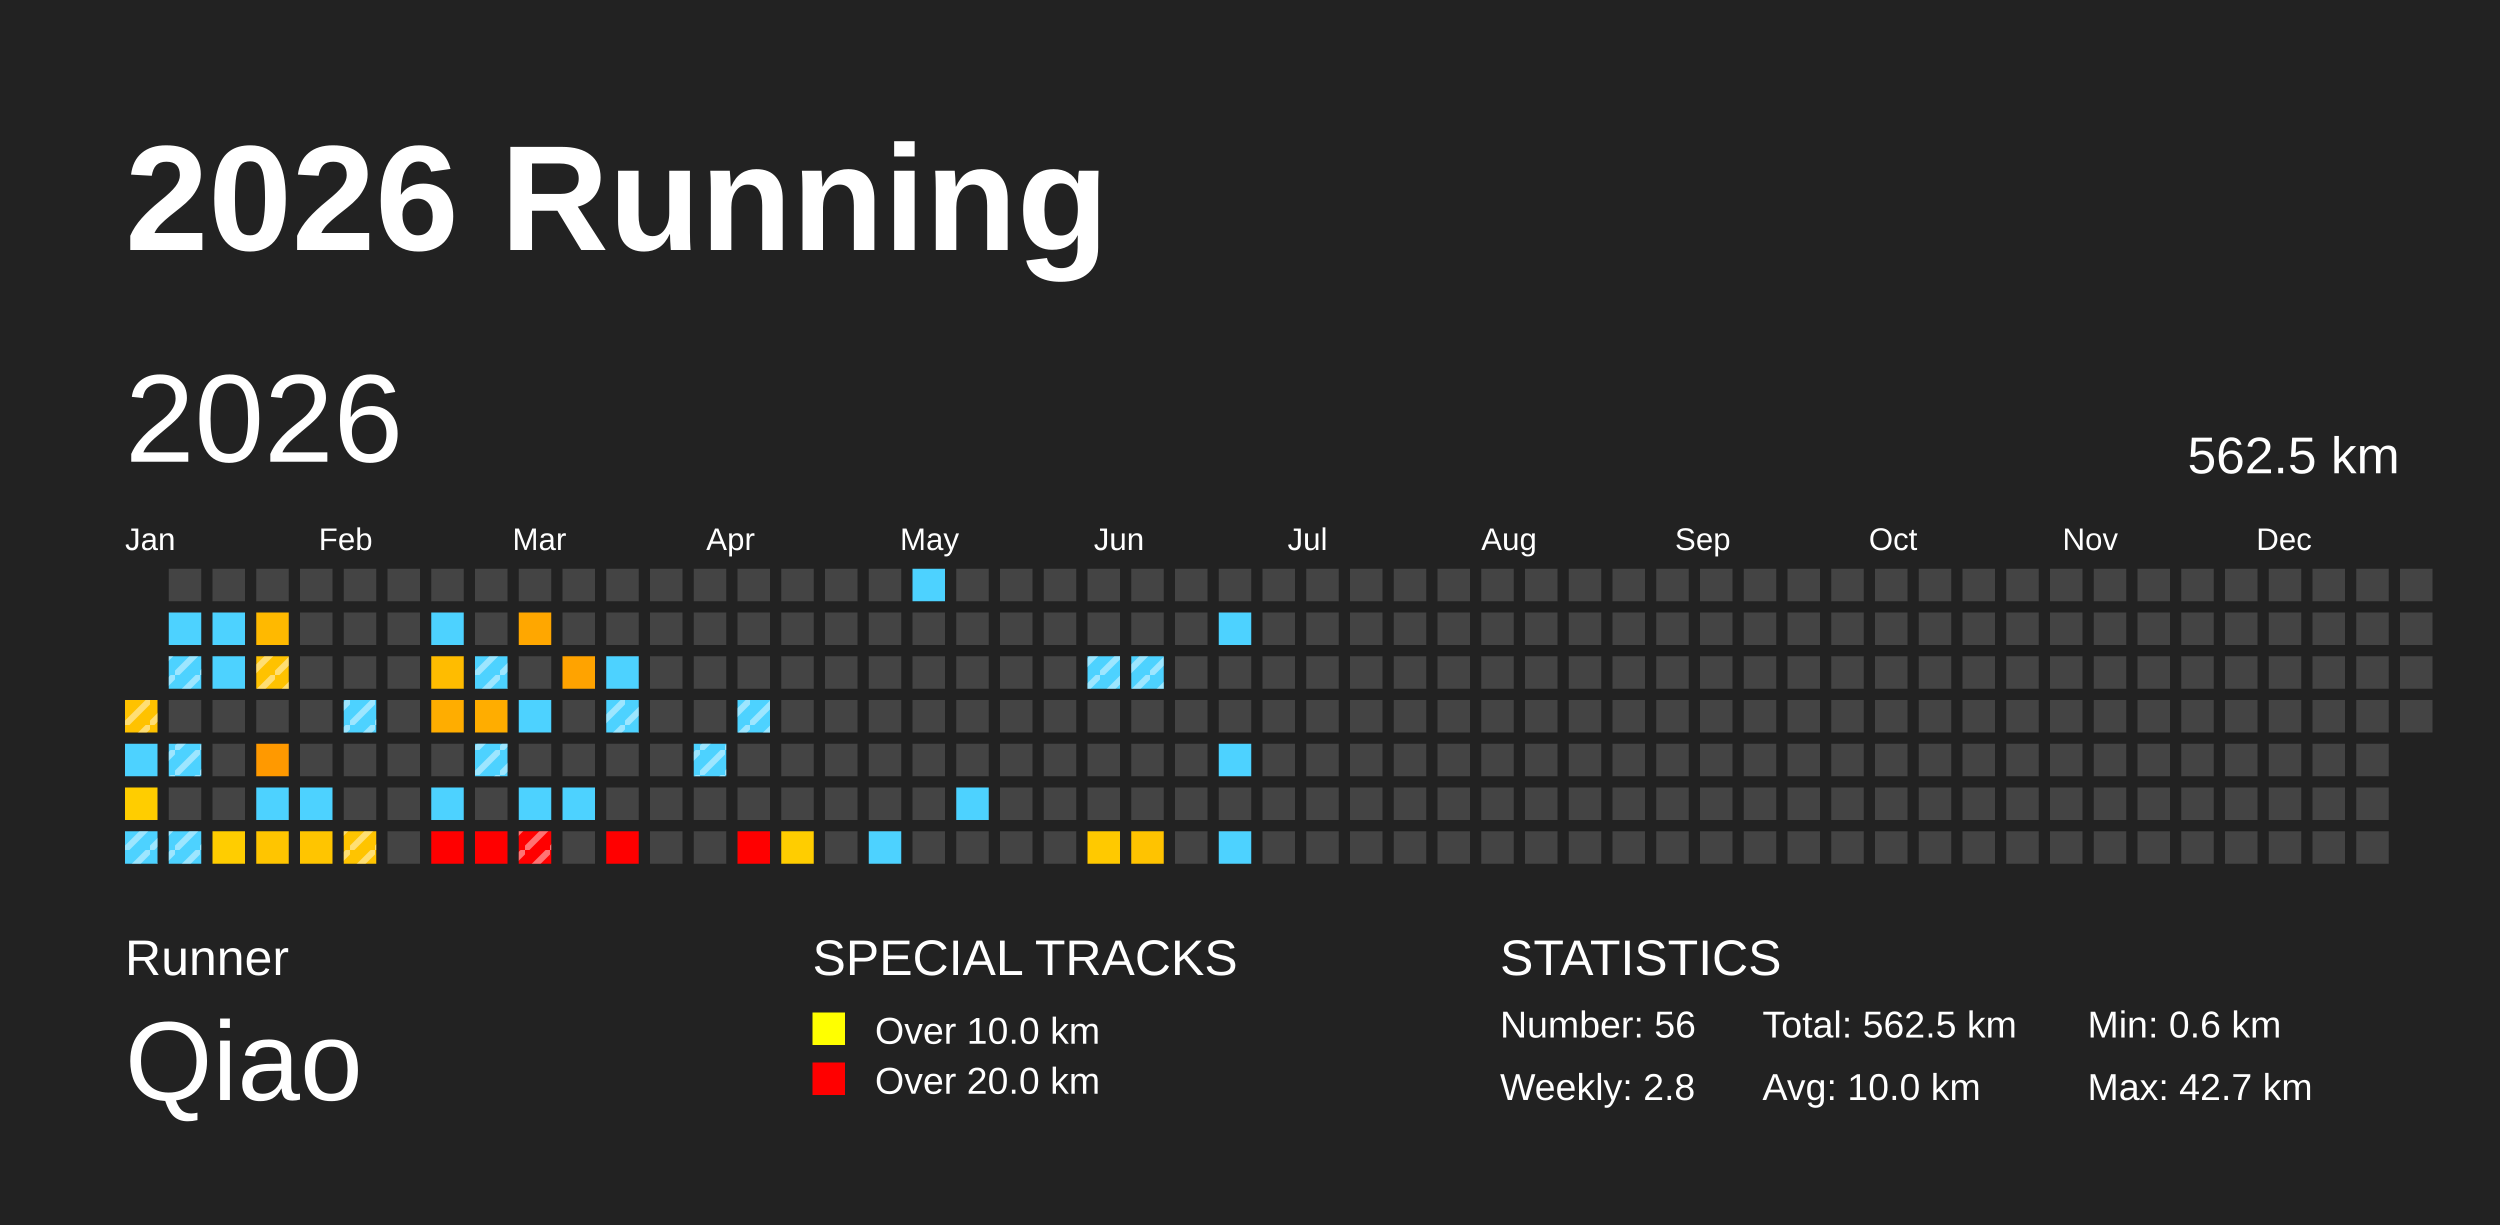
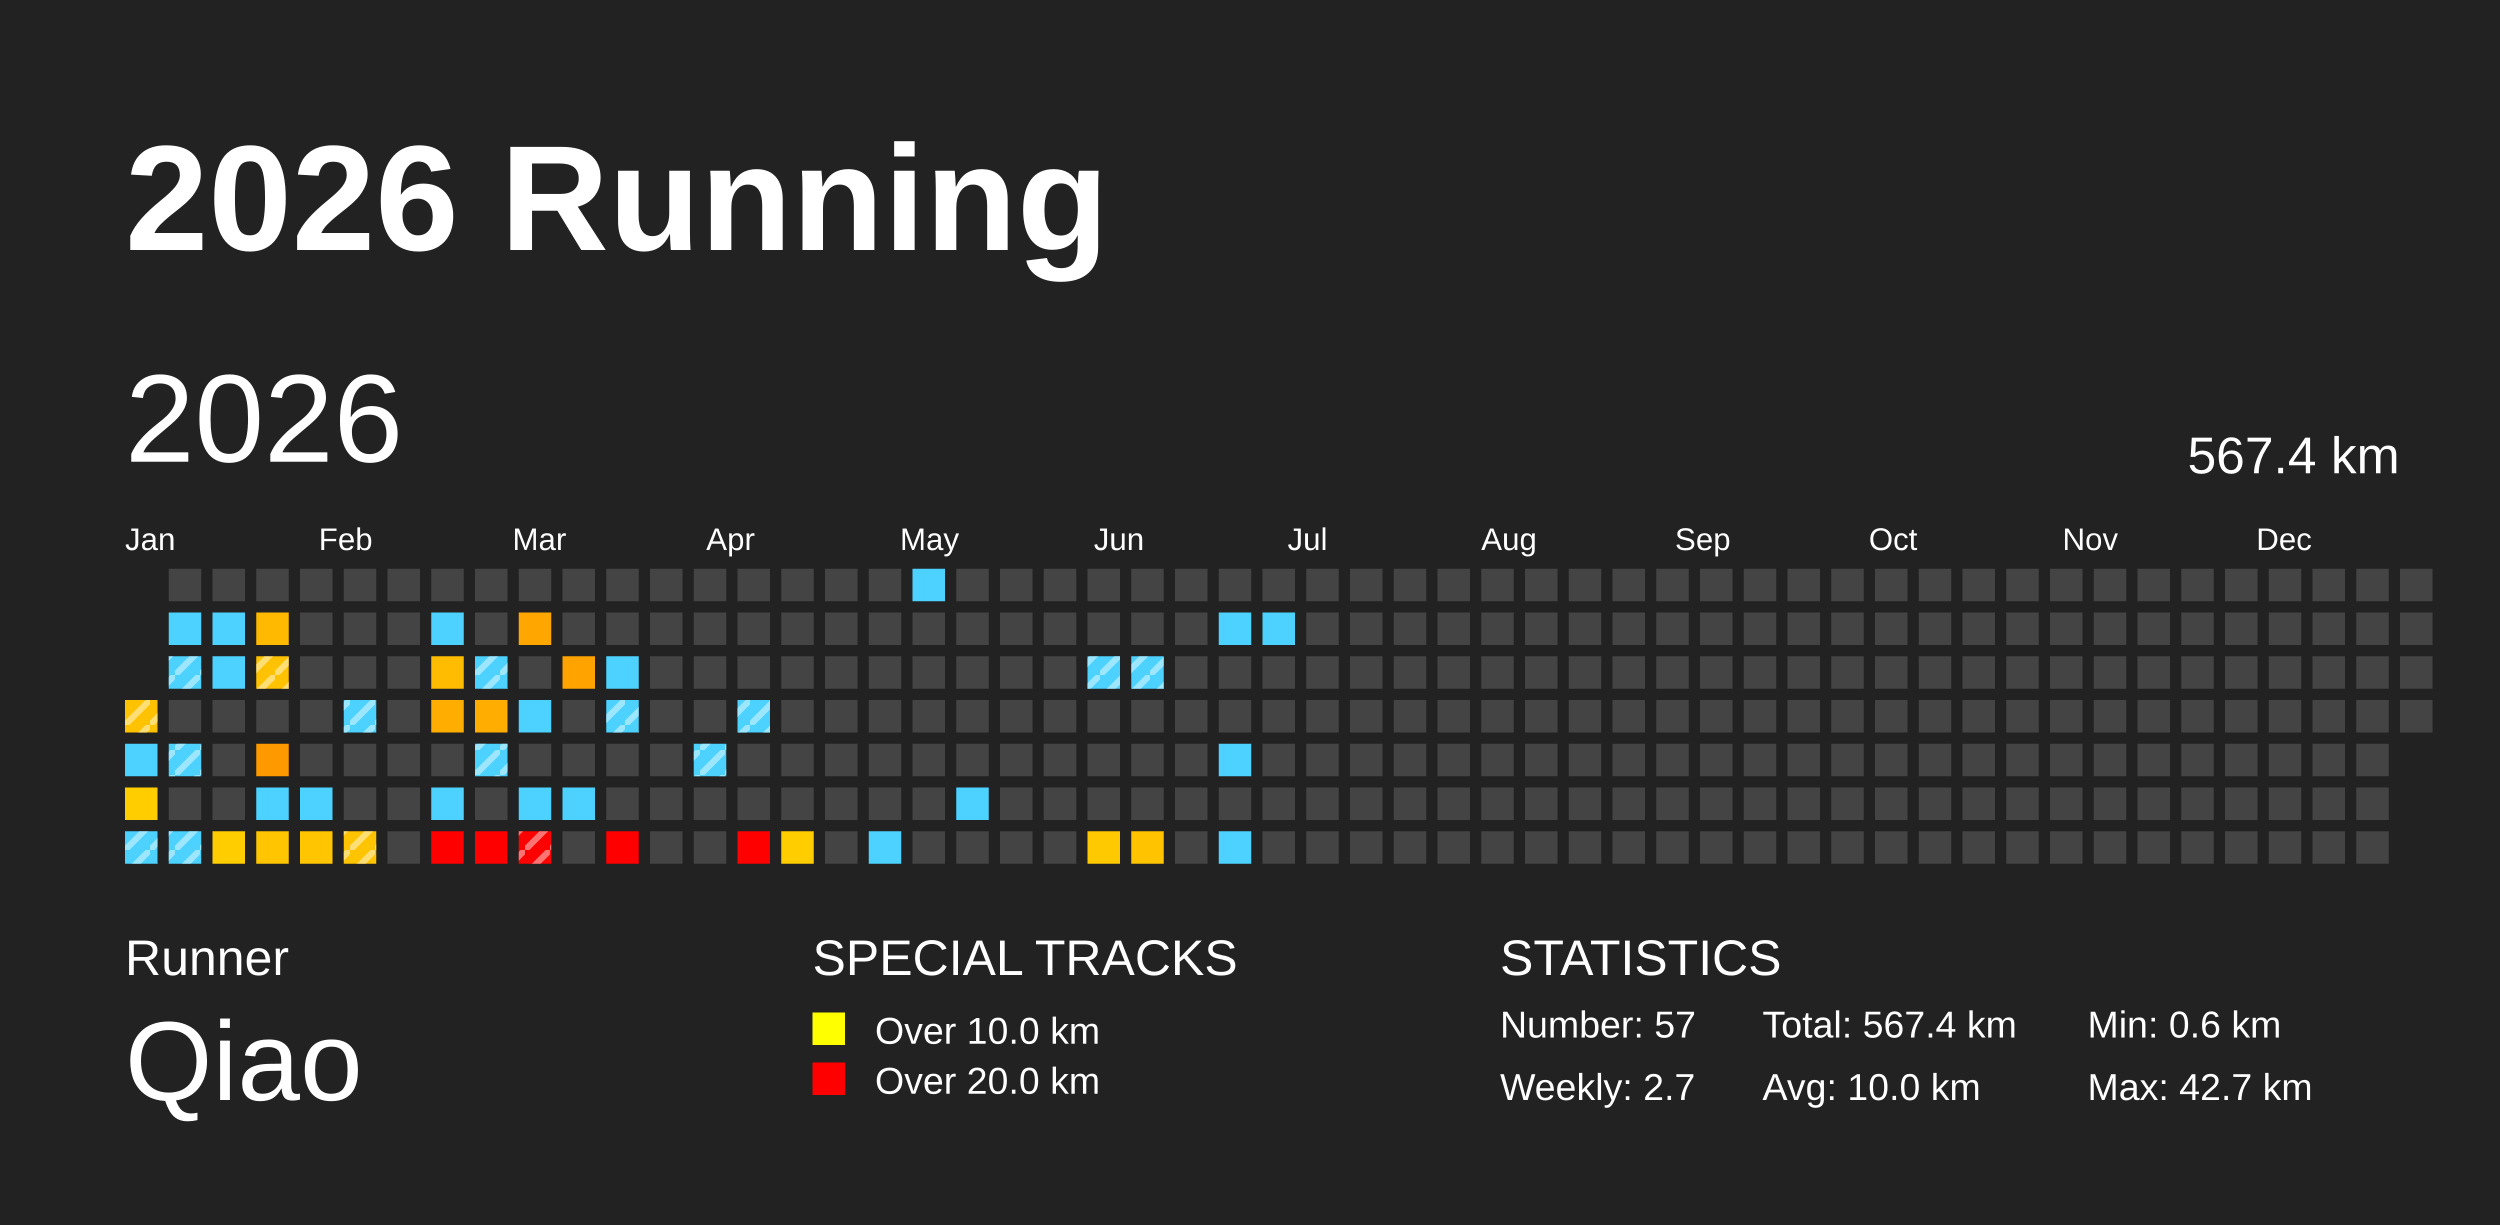
<svg xmlns="http://www.w3.org/2000/svg" baseProfile="full" height="98mm" version="1.1" viewBox="0,0,200,98" width="200mm">
  <defs>
    <pattern height="2" id="indoor-stripe" patternUnits="userSpaceOnUse" width="2">
      <line stroke="white" stroke-opacity="0.45" stroke-width="0.5" x1="0" x2="2" y1="2" y2="0" />
    </pattern>
  </defs>
  <rect fill="#222222" height="98" width="200" x="0" y="0" />
  <text fill="#FFFFFF" style="font-size:12px; font-family:Arial; font-weight:bold;" x="10" y="20">2026 Running</text>
  <text fill="#FFFFFF" style="font-size:4px; font-family:Arial" x="10" y="78">Runner</text>
  <text fill="#FFFFFF" style="font-size:9px; font-family:Arial" x="10" y="88">Qiao</text>
  <text fill="#FFFFFF" style="font-size:4px; font-family:Arial" x="65" y="78">SPECIAL TRACKS</text>
  <rect fill="yellow" height="2.6" width="2.6" x="65" y="81" />
  <text fill="#FFFFFF" style="font-size:3px; font-family:Arial" x="70" y="83.5">Over 10.0 km</text>
  <rect fill="red" height="2.6" width="2.6" x="65" y="85" />
  <text fill="#FFFFFF" style="font-size:3px; font-family:Arial" x="70" y="87.5">Over 20.0 km</text>
  <text fill="#FFFFFF" style="font-size:4px; font-family:Arial" x="120" y="78">STATISTICS</text>
-   <text fill="#FFFFFF" style="font-size:3px; font-family:Arial" x="120" y="83">Number: 56</text>
-   <text fill="#FFFFFF" style="font-size:3px; font-family:Arial" x="120" y="88">Weekly: 2.8</text>
-   <text fill="#FFFFFF" style="font-size:3px; font-family:Arial" x="141" y="83">Total: 562.5 km</text>
+   <text fill="#FFFFFF" style="font-size:3px; font-family:Arial" x="120" y="83">Number: 57</text>
+   <text fill="#FFFFFF" style="font-size:3px; font-family:Arial" x="120" y="88">Weekly: 2.7</text>
+   <text fill="#FFFFFF" style="font-size:3px; font-family:Arial" x="141" y="83">Total: 567.4 km</text>
  <text fill="#FFFFFF" style="font-size:3px; font-family:Arial" x="141" y="88">Avg: 10.0 km</text>
  <text fill="#FFFFFF" style="font-size:3px; font-family:Arial" x="167" y="83">Min: 0.6 km</text>
  <text fill="#FFFFFF" style="font-size:3px; font-family:Arial" x="167" y="88">Max: 42.7 km</text>
  <text dominant-baseline="hanging" fill="#FFFFFF" style="font-size:10.0px; font-family:Arial;" x="10" y="30">2026</text>
-   <text dominant-baseline="hanging" fill="#FFFFFF" style="font-size:4.125px; font-family:Arial;" x="175" y="35">562.5 km</text>
+   <text dominant-baseline="hanging" fill="#FFFFFF" style="font-size:4.125px; font-family:Arial;" x="175" y="35">567.4 km</text>
  <text fill="#FFFFFF" style="font-size:2.5px; font-family:Arial" x="10.0" y="44">Jan</text>
  <text fill="#FFFFFF" style="font-size:2.5px; font-family:Arial" x="25.5" y="44">Feb</text>
  <text fill="#FFFFFF" style="font-size:2.5px; font-family:Arial" x="41.0" y="44">Mar</text>
  <text fill="#FFFFFF" style="font-size:2.5px; font-family:Arial" x="56.5" y="44">Apr</text>
  <text fill="#FFFFFF" style="font-size:2.5px; font-family:Arial" x="72.0" y="44">May</text>
  <text fill="#FFFFFF" style="font-size:2.5px; font-family:Arial" x="87.5" y="44">Jun</text>
  <text fill="#FFFFFF" style="font-size:2.5px; font-family:Arial" x="103.0" y="44">Jul</text>
  <text fill="#FFFFFF" style="font-size:2.5px; font-family:Arial" x="118.5" y="44">Aug</text>
  <text fill="#FFFFFF" style="font-size:2.5px; font-family:Arial" x="134.0" y="44">Sep</text>
  <text fill="#FFFFFF" style="font-size:2.5px; font-family:Arial" x="149.5" y="44">Oct</text>
  <text fill="#FFFFFF" style="font-size:2.5px; font-family:Arial" x="165.0" y="44">Nov</text>
  <text fill="#FFFFFF" style="font-size:2.5px; font-family:Arial" x="180.5" y="44">Dec</text>
  <rect fill="#ffc200" height="2.6" width="2.6" x="10.0" y="56.0" />
  <rect fill="url(#indoor-stripe)" height="2.6" style="pointer-events: none;" width="2.6" x="10.0" y="56.0" />
  <rect fill="#4dd2ff" height="2.6" width="2.6" x="10.0" y="59.5" />
  <rect fill="#ffcd00" height="2.6" width="2.6" x="10.0" y="63.0" />
  <rect fill="#4dd2ff" height="2.6" width="2.6" x="10.0" y="66.5" />
  <rect fill="url(#indoor-stripe)" height="2.6" style="pointer-events: none;" width="2.6" x="10.0" y="66.5" />
  <rect fill="#444444" height="2.6" width="2.6" x="13.5" y="45.5" />
  <rect fill="#4dd2ff" height="2.6" width="2.6" x="13.5" y="49.0" />
  <rect fill="#4dd2ff" height="2.6" width="2.6" x="13.5" y="52.5" />
  <rect fill="url(#indoor-stripe)" height="2.6" style="pointer-events: none;" width="2.6" x="13.5" y="52.5" />
  <rect fill="#444444" height="2.6" width="2.6" x="13.5" y="56.0" />
  <rect fill="#4dd2ff" height="2.6" width="2.6" x="13.5" y="59.5" />
  <rect fill="url(#indoor-stripe)" height="2.6" style="pointer-events: none;" width="2.6" x="13.5" y="59.5" />
  <rect fill="#444444" height="2.6" width="2.6" x="13.5" y="63.0" />
  <rect fill="#4dd2ff" height="2.6" width="2.6" x="13.5" y="66.5" />
  <rect fill="url(#indoor-stripe)" height="2.6" style="pointer-events: none;" width="2.6" x="13.5" y="66.5" />
  <rect fill="#444444" height="2.6" width="2.6" x="17.0" y="45.5" />
  <rect fill="#4dd2ff" height="2.6" width="2.6" x="17.0" y="49.0" />
  <rect fill="#4dd2ff" height="2.6" width="2.6" x="17.0" y="52.5" />
  <rect fill="#444444" height="2.6" width="2.6" x="17.0" y="56.0" />
  <rect fill="#444444" height="2.6" width="2.6" x="17.0" y="59.5" />
  <rect fill="#444444" height="2.6" width="2.6" x="17.0" y="63.0" />
  <rect fill="#ffcd00" height="2.6" width="2.6" x="17.0" y="66.5" />
  <rect fill="#444444" height="2.6" width="2.6" x="20.5" y="45.5" />
  <rect fill="#ffb900" height="2.6" width="2.6" x="20.5" y="49.0" />
  <rect fill="#ffc200" height="2.6" width="2.6" x="20.5" y="52.5" />
  <rect fill="url(#indoor-stripe)" height="2.6" style="pointer-events: none;" width="2.6" x="20.5" y="52.5" />
  <rect fill="#444444" height="2.6" width="2.6" x="20.5" y="56.0" />
  <rect fill="#ff9900" height="2.6" width="2.6" x="20.5" y="59.5" />
  <rect fill="#4dd2ff" height="2.6" width="2.6" x="20.5" y="63.0" />
  <rect fill="#ffc500" height="2.6" width="2.6" x="20.5" y="66.5" />
  <rect fill="#444444" height="2.6" width="2.6" x="24.0" y="45.5" />
  <rect fill="#444444" height="2.6" width="2.6" x="24.0" y="49.0" />
  <rect fill="#444444" height="2.6" width="2.6" x="24.0" y="52.5" />
  <rect fill="#444444" height="2.6" width="2.6" x="24.0" y="56.0" />
  <rect fill="#444444" height="2.6" width="2.6" x="24.0" y="59.5" />
  <rect fill="#4dd2ff" height="2.6" width="2.6" x="24.0" y="63.0" />
  <rect fill="#ffc500" height="2.6" width="2.6" x="24.0" y="66.5" />
  <rect fill="#444444" height="2.6" width="2.6" x="27.5" y="45.5" />
  <rect fill="#444444" height="2.6" width="2.6" x="27.5" y="49.0" />
  <rect fill="#444444" height="2.6" width="2.6" x="27.5" y="52.5" />
  <rect fill="#4dd2ff" height="2.6" width="2.6" x="27.5" y="56.0" />
  <rect fill="url(#indoor-stripe)" height="2.6" style="pointer-events: none;" width="2.6" x="27.5" y="56.0" />
  <rect fill="#444444" height="2.6" width="2.6" x="27.5" y="59.5" />
  <rect fill="#444444" height="2.6" width="2.6" x="27.5" y="63.0" />
  <rect fill="#ffc400" height="2.6" width="2.6" x="27.5" y="66.5" />
  <rect fill="url(#indoor-stripe)" height="2.6" style="pointer-events: none;" width="2.6" x="27.5" y="66.5" />
  <rect fill="#444444" height="2.6" width="2.6" x="31.0" y="45.5" />
  <rect fill="#444444" height="2.6" width="2.6" x="31.0" y="49.0" />
  <rect fill="#444444" height="2.6" width="2.6" x="31.0" y="52.5" />
  <rect fill="#444444" height="2.6" width="2.6" x="31.0" y="56.0" />
  <rect fill="#444444" height="2.6" width="2.6" x="31.0" y="59.5" />
  <rect fill="#444444" height="2.6" width="2.6" x="31.0" y="63.0" />
  <rect fill="#444444" height="2.6" width="2.6" x="31.0" y="66.5" />
  <rect fill="#444444" height="2.6" width="2.6" x="34.5" y="45.5" />
  <rect fill="#4dd2ff" height="2.6" width="2.6" x="34.5" y="49.0" />
  <rect fill="#ffbc00" height="2.6" width="2.6" x="34.5" y="52.5" />
  <rect fill="#ffad00" height="2.6" width="2.6" x="34.5" y="56.0" />
  <rect fill="#444444" height="2.6" width="2.6" x="34.5" y="59.5" />
  <rect fill="#4dd2ff" height="2.6" width="2.6" x="34.5" y="63.0" />
  <rect fill="red" height="2.6" width="2.6" x="34.5" y="66.5" />
  <rect fill="#444444" height="2.6" width="2.6" x="38.0" y="45.5" />
  <rect fill="#444444" height="2.6" width="2.6" x="38.0" y="49.0" />
  <rect fill="#4dd2ff" height="2.6" width="2.6" x="38.0" y="52.5" />
  <rect fill="url(#indoor-stripe)" height="2.6" style="pointer-events: none;" width="2.6" x="38.0" y="52.5" />
  <rect fill="#ffad00" height="2.6" width="2.6" x="38.0" y="56.0" />
  <rect fill="#4dd2ff" height="2.6" width="2.6" x="38.0" y="59.5" />
  <rect fill="url(#indoor-stripe)" height="2.6" style="pointer-events: none;" width="2.6" x="38.0" y="59.5" />
  <rect fill="#444444" height="2.6" width="2.6" x="38.0" y="63.0" />
  <rect fill="red" height="2.6" width="2.6" x="38.0" y="66.5" />
  <rect fill="#444444" height="2.6" width="2.6" x="41.5" y="45.5" />
  <rect fill="#ffa700" height="2.6" width="2.6" x="41.5" y="49.0" />
  <rect fill="#444444" height="2.6" width="2.6" x="41.5" y="52.5" />
  <rect fill="#4dd2ff" height="2.6" width="2.6" x="41.5" y="56.0" />
  <rect fill="#444444" height="2.6" width="2.6" x="41.5" y="59.5" />
  <rect fill="#4dd2ff" height="2.6" width="2.6" x="41.5" y="63.0" />
  <rect fill="red" height="2.6" width="2.6" x="41.5" y="66.5" />
  <rect fill="url(#indoor-stripe)" height="2.6" style="pointer-events: none;" width="2.6" x="41.5" y="66.5" />
  <rect fill="#444444" height="2.6" width="2.6" x="45.0" y="45.5" />
  <rect fill="#444444" height="2.6" width="2.6" x="45.0" y="49.0" />
  <rect fill="#ffa300" height="2.6" width="2.6" x="45.0" y="52.5" />
  <rect fill="#444444" height="2.6" width="2.6" x="45.0" y="56.0" />
  <rect fill="#444444" height="2.6" width="2.6" x="45.0" y="59.5" />
  <rect fill="#4dd2ff" height="2.6" width="2.6" x="45.0" y="63.0" />
  <rect fill="#444444" height="2.6" width="2.6" x="45.0" y="66.5" />
  <rect fill="#444444" height="2.6" width="2.6" x="48.5" y="45.5" />
  <rect fill="#444444" height="2.6" width="2.6" x="48.5" y="49.0" />
  <rect fill="#4dd2ff" height="2.6" width="2.6" x="48.5" y="52.5" />
  <rect fill="#4dd2ff" height="2.6" width="2.6" x="48.5" y="56.0" />
  <rect fill="url(#indoor-stripe)" height="2.6" style="pointer-events: none;" width="2.6" x="48.5" y="56.0" />
  <rect fill="#444444" height="2.6" width="2.6" x="48.5" y="59.5" />
  <rect fill="#444444" height="2.6" width="2.6" x="48.5" y="63.0" />
  <rect fill="red" height="2.6" width="2.6" x="48.5" y="66.5" />
  <rect fill="#444444" height="2.6" width="2.6" x="52.0" y="45.5" />
  <rect fill="#444444" height="2.6" width="2.6" x="52.0" y="49.0" />
  <rect fill="#444444" height="2.6" width="2.6" x="52.0" y="52.5" />
  <rect fill="#444444" height="2.6" width="2.6" x="52.0" y="56.0" />
  <rect fill="#444444" height="2.6" width="2.6" x="52.0" y="59.5" />
  <rect fill="#444444" height="2.6" width="2.6" x="52.0" y="63.0" />
  <rect fill="#444444" height="2.6" width="2.6" x="52.0" y="66.5" />
  <rect fill="#444444" height="2.6" width="2.6" x="55.5" y="45.5" />
  <rect fill="#444444" height="2.6" width="2.6" x="55.5" y="49.0" />
  <rect fill="#444444" height="2.6" width="2.6" x="55.5" y="52.5" />
  <rect fill="#444444" height="2.6" width="2.6" x="55.5" y="56.0" />
  <rect fill="#4dd2ff" height="2.6" width="2.6" x="55.5" y="59.5" />
  <rect fill="url(#indoor-stripe)" height="2.6" style="pointer-events: none;" width="2.6" x="55.5" y="59.5" />
  <rect fill="#444444" height="2.6" width="2.6" x="55.5" y="63.0" />
  <rect fill="#444444" height="2.6" width="2.6" x="55.5" y="66.5" />
  <rect fill="#444444" height="2.6" width="2.6" x="59.0" y="45.5" />
  <rect fill="#444444" height="2.6" width="2.6" x="59.0" y="49.0" />
  <rect fill="#444444" height="2.6" width="2.6" x="59.0" y="52.5" />
  <rect fill="#4dd2ff" height="2.6" width="2.6" x="59.0" y="56.0" />
  <rect fill="url(#indoor-stripe)" height="2.6" style="pointer-events: none;" width="2.6" x="59.0" y="56.0" />
  <rect fill="#444444" height="2.6" width="2.6" x="59.0" y="59.5" />
  <rect fill="#444444" height="2.6" width="2.6" x="59.0" y="63.0" />
  <rect fill="red" height="2.6" width="2.6" x="59.0" y="66.5" />
  <rect fill="#444444" height="2.6" width="2.6" x="62.5" y="45.5" />
  <rect fill="#444444" height="2.6" width="2.6" x="62.5" y="49.0" />
  <rect fill="#444444" height="2.6" width="2.6" x="62.5" y="52.5" />
  <rect fill="#444444" height="2.6" width="2.6" x="62.5" y="56.0" />
  <rect fill="#444444" height="2.6" width="2.6" x="62.5" y="59.5" />
  <rect fill="#444444" height="2.6" width="2.6" x="62.5" y="63.0" />
  <rect fill="#ffcd00" height="2.6" width="2.6" x="62.5" y="66.5" />
  <rect fill="#444444" height="2.6" width="2.6" x="66.0" y="45.5" />
  <rect fill="#444444" height="2.6" width="2.6" x="66.0" y="49.0" />
  <rect fill="#444444" height="2.6" width="2.6" x="66.0" y="52.5" />
  <rect fill="#444444" height="2.6" width="2.6" x="66.0" y="56.0" />
  <rect fill="#444444" height="2.6" width="2.6" x="66.0" y="59.5" />
  <rect fill="#444444" height="2.6" width="2.6" x="66.0" y="63.0" />
  <rect fill="#444444" height="2.6" width="2.6" x="66.0" y="66.5" />
  <rect fill="#444444" height="2.6" width="2.6" x="69.5" y="45.5" />
  <rect fill="#444444" height="2.6" width="2.6" x="69.5" y="49.0" />
  <rect fill="#444444" height="2.6" width="2.6" x="69.5" y="52.5" />
  <rect fill="#444444" height="2.6" width="2.6" x="69.5" y="56.0" />
  <rect fill="#444444" height="2.6" width="2.6" x="69.5" y="59.5" />
  <rect fill="#444444" height="2.6" width="2.6" x="69.5" y="63.0" />
  <rect fill="#4dd2ff" height="2.6" width="2.6" x="69.5" y="66.5" />
  <rect fill="#4dd2ff" height="2.6" width="2.6" x="73.0" y="45.5" />
  <rect fill="#444444" height="2.6" width="2.6" x="73.0" y="49.0" />
  <rect fill="#444444" height="2.6" width="2.6" x="73.0" y="52.5" />
  <rect fill="#444444" height="2.6" width="2.6" x="73.0" y="56.0" />
  <rect fill="#444444" height="2.6" width="2.6" x="73.0" y="59.5" />
  <rect fill="#444444" height="2.6" width="2.6" x="73.0" y="63.0" />
  <rect fill="#444444" height="2.6" width="2.6" x="73.0" y="66.5" />
  <rect fill="#444444" height="2.6" width="2.6" x="76.5" y="45.5" />
  <rect fill="#444444" height="2.6" width="2.6" x="76.5" y="49.0" />
  <rect fill="#444444" height="2.6" width="2.6" x="76.5" y="52.5" />
  <rect fill="#444444" height="2.6" width="2.6" x="76.5" y="56.0" />
  <rect fill="#444444" height="2.6" width="2.6" x="76.5" y="59.5" />
  <rect fill="#4dd2ff" height="2.6" width="2.6" x="76.5" y="63.0" />
  <rect fill="#444444" height="2.6" width="2.6" x="76.5" y="66.5" />
  <rect fill="#444444" height="2.6" width="2.6" x="80.0" y="45.5" />
  <rect fill="#444444" height="2.6" width="2.6" x="80.0" y="49.0" />
  <rect fill="#444444" height="2.6" width="2.6" x="80.0" y="52.5" />
  <rect fill="#444444" height="2.6" width="2.6" x="80.0" y="56.0" />
  <rect fill="#444444" height="2.6" width="2.6" x="80.0" y="59.5" />
  <rect fill="#444444" height="2.6" width="2.6" x="80.0" y="63.0" />
  <rect fill="#444444" height="2.6" width="2.6" x="80.0" y="66.5" />
  <rect fill="#444444" height="2.6" width="2.6" x="83.5" y="45.5" />
  <rect fill="#444444" height="2.6" width="2.6" x="83.5" y="49.0" />
  <rect fill="#444444" height="2.6" width="2.6" x="83.5" y="52.5" />
  <rect fill="#444444" height="2.6" width="2.6" x="83.5" y="56.0" />
  <rect fill="#444444" height="2.6" width="2.6" x="83.5" y="59.5" />
  <rect fill="#444444" height="2.6" width="2.6" x="83.5" y="63.0" />
  <rect fill="#444444" height="2.6" width="2.6" x="83.5" y="66.5" />
  <rect fill="#444444" height="2.6" width="2.6" x="87.0" y="45.5" />
  <rect fill="#444444" height="2.6" width="2.6" x="87.0" y="49.0" />
  <rect fill="#4dd2ff" height="2.6" width="2.6" x="87.0" y="52.5" />
  <rect fill="url(#indoor-stripe)" height="2.6" style="pointer-events: none;" width="2.6" x="87.0" y="52.5" />
  <rect fill="#444444" height="2.6" width="2.6" x="87.0" y="56.0" />
  <rect fill="#444444" height="2.6" width="2.6" x="87.0" y="59.5" />
  <rect fill="#444444" height="2.6" width="2.6" x="87.0" y="63.0" />
  <rect fill="#ffc900" height="2.6" width="2.6" x="87.0" y="66.5" />
  <rect fill="#444444" height="2.6" width="2.6" x="90.5" y="45.5" />
  <rect fill="#444444" height="2.6" width="2.6" x="90.5" y="49.0" />
  <rect fill="#4dd2ff" height="2.6" width="2.6" x="90.5" y="52.5" />
  <rect fill="url(#indoor-stripe)" height="2.6" style="pointer-events: none;" width="2.6" x="90.5" y="52.5" />
  <rect fill="#444444" height="2.6" width="2.6" x="90.5" y="56.0" />
  <rect fill="#444444" height="2.6" width="2.6" x="90.5" y="59.5" />
  <rect fill="#444444" height="2.6" width="2.6" x="90.5" y="63.0" />
  <rect fill="#ffc300" height="2.6" width="2.6" x="90.5" y="66.5" />
  <rect fill="#444444" height="2.6" width="2.6" x="94.0" y="45.5" />
  <rect fill="#444444" height="2.6" width="2.6" x="94.0" y="49.0" />
  <rect fill="#444444" height="2.6" width="2.6" x="94.0" y="52.5" />
  <rect fill="#444444" height="2.6" width="2.6" x="94.0" y="56.0" />
  <rect fill="#444444" height="2.6" width="2.6" x="94.0" y="59.5" />
  <rect fill="#444444" height="2.6" width="2.6" x="94.0" y="63.0" />
  <rect fill="#444444" height="2.6" width="2.6" x="94.0" y="66.5" />
  <rect fill="#444444" height="2.6" width="2.6" x="97.5" y="45.5" />
  <rect fill="#4dd2ff" height="2.6" width="2.6" x="97.5" y="49.0" />
  <rect fill="#444444" height="2.6" width="2.6" x="97.5" y="52.5" />
  <rect fill="#444444" height="2.6" width="2.6" x="97.5" y="56.0" />
  <rect fill="#4dd2ff" height="2.6" width="2.6" x="97.5" y="59.5" />
  <rect fill="#444444" height="2.6" width="2.6" x="97.5" y="63.0" />
  <rect fill="#4dd2ff" height="2.6" width="2.6" x="97.5" y="66.5" />
  <rect fill="#444444" height="2.6" width="2.6" x="101.0" y="45.5" />
-   <rect fill="#444444" height="2.6" width="2.6" x="101.0" y="49.0" />
+   <rect fill="#4dd2ff" height="2.6" width="2.6" x="101.0" y="49.0" />
  <rect fill="#444444" height="2.6" width="2.6" x="101.0" y="52.5" />
  <rect fill="#444444" height="2.6" width="2.6" x="101.0" y="56.0" />
  <rect fill="#444444" height="2.6" width="2.6" x="101.0" y="59.5" />
  <rect fill="#444444" height="2.6" width="2.6" x="101.0" y="63.0" />
  <rect fill="#444444" height="2.6" width="2.6" x="101.0" y="66.5" />
  <rect fill="#444444" height="2.6" width="2.6" x="104.5" y="45.5" />
  <rect fill="#444444" height="2.6" width="2.6" x="104.5" y="49.0" />
  <rect fill="#444444" height="2.6" width="2.6" x="104.5" y="52.5" />
  <rect fill="#444444" height="2.6" width="2.6" x="104.5" y="56.0" />
  <rect fill="#444444" height="2.6" width="2.6" x="104.5" y="59.5" />
  <rect fill="#444444" height="2.6" width="2.6" x="104.5" y="63.0" />
  <rect fill="#444444" height="2.6" width="2.6" x="104.5" y="66.5" />
  <rect fill="#444444" height="2.6" width="2.6" x="108.0" y="45.5" />
  <rect fill="#444444" height="2.6" width="2.6" x="108.0" y="49.0" />
  <rect fill="#444444" height="2.6" width="2.6" x="108.0" y="52.5" />
  <rect fill="#444444" height="2.6" width="2.6" x="108.0" y="56.0" />
  <rect fill="#444444" height="2.6" width="2.6" x="108.0" y="59.5" />
  <rect fill="#444444" height="2.6" width="2.6" x="108.0" y="63.0" />
  <rect fill="#444444" height="2.6" width="2.6" x="108.0" y="66.5" />
  <rect fill="#444444" height="2.6" width="2.6" x="111.5" y="45.5" />
  <rect fill="#444444" height="2.6" width="2.6" x="111.5" y="49.0" />
  <rect fill="#444444" height="2.6" width="2.6" x="111.5" y="52.5" />
  <rect fill="#444444" height="2.6" width="2.6" x="111.5" y="56.0" />
  <rect fill="#444444" height="2.6" width="2.6" x="111.5" y="59.5" />
  <rect fill="#444444" height="2.6" width="2.6" x="111.5" y="63.0" />
  <rect fill="#444444" height="2.6" width="2.6" x="111.5" y="66.5" />
  <rect fill="#444444" height="2.6" width="2.6" x="115.0" y="45.5" />
  <rect fill="#444444" height="2.6" width="2.6" x="115.0" y="49.0" />
  <rect fill="#444444" height="2.6" width="2.6" x="115.0" y="52.5" />
  <rect fill="#444444" height="2.6" width="2.6" x="115.0" y="56.0" />
  <rect fill="#444444" height="2.6" width="2.6" x="115.0" y="59.5" />
  <rect fill="#444444" height="2.6" width="2.6" x="115.0" y="63.0" />
  <rect fill="#444444" height="2.6" width="2.6" x="115.0" y="66.5" />
  <rect fill="#444444" height="2.6" width="2.6" x="118.5" y="45.5" />
  <rect fill="#444444" height="2.6" width="2.6" x="118.5" y="49.0" />
  <rect fill="#444444" height="2.6" width="2.6" x="118.5" y="52.5" />
  <rect fill="#444444" height="2.6" width="2.6" x="118.5" y="56.0" />
  <rect fill="#444444" height="2.6" width="2.6" x="118.5" y="59.5" />
  <rect fill="#444444" height="2.6" width="2.6" x="118.5" y="63.0" />
  <rect fill="#444444" height="2.6" width="2.6" x="118.5" y="66.5" />
  <rect fill="#444444" height="2.6" width="2.6" x="122.0" y="45.5" />
  <rect fill="#444444" height="2.6" width="2.6" x="122.0" y="49.0" />
  <rect fill="#444444" height="2.6" width="2.6" x="122.0" y="52.5" />
  <rect fill="#444444" height="2.6" width="2.6" x="122.0" y="56.0" />
  <rect fill="#444444" height="2.6" width="2.6" x="122.0" y="59.5" />
  <rect fill="#444444" height="2.6" width="2.6" x="122.0" y="63.0" />
  <rect fill="#444444" height="2.6" width="2.6" x="122.0" y="66.5" />
  <rect fill="#444444" height="2.6" width="2.6" x="125.5" y="45.5" />
  <rect fill="#444444" height="2.6" width="2.6" x="125.5" y="49.0" />
  <rect fill="#444444" height="2.6" width="2.6" x="125.5" y="52.5" />
  <rect fill="#444444" height="2.6" width="2.6" x="125.5" y="56.0" />
  <rect fill="#444444" height="2.6" width="2.6" x="125.5" y="59.5" />
  <rect fill="#444444" height="2.6" width="2.6" x="125.5" y="63.0" />
  <rect fill="#444444" height="2.6" width="2.6" x="125.5" y="66.5" />
  <rect fill="#444444" height="2.6" width="2.6" x="129.0" y="45.5" />
  <rect fill="#444444" height="2.6" width="2.6" x="129.0" y="49.0" />
  <rect fill="#444444" height="2.6" width="2.6" x="129.0" y="52.5" />
  <rect fill="#444444" height="2.6" width="2.6" x="129.0" y="56.0" />
  <rect fill="#444444" height="2.6" width="2.6" x="129.0" y="59.5" />
  <rect fill="#444444" height="2.6" width="2.6" x="129.0" y="63.0" />
  <rect fill="#444444" height="2.6" width="2.6" x="129.0" y="66.5" />
  <rect fill="#444444" height="2.6" width="2.6" x="132.5" y="45.5" />
  <rect fill="#444444" height="2.6" width="2.6" x="132.5" y="49.0" />
  <rect fill="#444444" height="2.6" width="2.6" x="132.5" y="52.5" />
  <rect fill="#444444" height="2.6" width="2.6" x="132.5" y="56.0" />
  <rect fill="#444444" height="2.6" width="2.6" x="132.5" y="59.5" />
  <rect fill="#444444" height="2.6" width="2.6" x="132.5" y="63.0" />
  <rect fill="#444444" height="2.6" width="2.6" x="132.5" y="66.5" />
  <rect fill="#444444" height="2.6" width="2.6" x="136.0" y="45.5" />
  <rect fill="#444444" height="2.6" width="2.6" x="136.0" y="49.0" />
  <rect fill="#444444" height="2.6" width="2.6" x="136.0" y="52.5" />
  <rect fill="#444444" height="2.6" width="2.6" x="136.0" y="56.0" />
  <rect fill="#444444" height="2.6" width="2.6" x="136.0" y="59.5" />
  <rect fill="#444444" height="2.6" width="2.6" x="136.0" y="63.0" />
  <rect fill="#444444" height="2.6" width="2.6" x="136.0" y="66.5" />
  <rect fill="#444444" height="2.6" width="2.6" x="139.5" y="45.5" />
  <rect fill="#444444" height="2.6" width="2.6" x="139.5" y="49.0" />
  <rect fill="#444444" height="2.6" width="2.6" x="139.5" y="52.5" />
  <rect fill="#444444" height="2.6" width="2.6" x="139.5" y="56.0" />
  <rect fill="#444444" height="2.6" width="2.6" x="139.5" y="59.5" />
  <rect fill="#444444" height="2.6" width="2.6" x="139.5" y="63.0" />
  <rect fill="#444444" height="2.6" width="2.6" x="139.5" y="66.5" />
  <rect fill="#444444" height="2.6" width="2.6" x="143.0" y="45.5" />
  <rect fill="#444444" height="2.6" width="2.6" x="143.0" y="49.0" />
  <rect fill="#444444" height="2.6" width="2.6" x="143.0" y="52.5" />
  <rect fill="#444444" height="2.6" width="2.6" x="143.0" y="56.0" />
  <rect fill="#444444" height="2.6" width="2.6" x="143.0" y="59.5" />
  <rect fill="#444444" height="2.6" width="2.6" x="143.0" y="63.0" />
  <rect fill="#444444" height="2.6" width="2.6" x="143.0" y="66.5" />
  <rect fill="#444444" height="2.6" width="2.6" x="146.5" y="45.5" />
  <rect fill="#444444" height="2.6" width="2.6" x="146.5" y="49.0" />
  <rect fill="#444444" height="2.6" width="2.6" x="146.5" y="52.5" />
  <rect fill="#444444" height="2.6" width="2.6" x="146.5" y="56.0" />
  <rect fill="#444444" height="2.6" width="2.6" x="146.5" y="59.5" />
  <rect fill="#444444" height="2.6" width="2.6" x="146.5" y="63.0" />
  <rect fill="#444444" height="2.6" width="2.6" x="146.5" y="66.5" />
  <rect fill="#444444" height="2.6" width="2.6" x="150.0" y="45.5" />
  <rect fill="#444444" height="2.6" width="2.6" x="150.0" y="49.0" />
  <rect fill="#444444" height="2.6" width="2.6" x="150.0" y="52.5" />
  <rect fill="#444444" height="2.6" width="2.6" x="150.0" y="56.0" />
  <rect fill="#444444" height="2.6" width="2.6" x="150.0" y="59.5" />
  <rect fill="#444444" height="2.6" width="2.6" x="150.0" y="63.0" />
  <rect fill="#444444" height="2.6" width="2.6" x="150.0" y="66.5" />
  <rect fill="#444444" height="2.6" width="2.6" x="153.5" y="45.5" />
  <rect fill="#444444" height="2.6" width="2.6" x="153.5" y="49.0" />
  <rect fill="#444444" height="2.6" width="2.6" x="153.5" y="52.5" />
  <rect fill="#444444" height="2.6" width="2.6" x="153.5" y="56.0" />
  <rect fill="#444444" height="2.6" width="2.6" x="153.5" y="59.5" />
  <rect fill="#444444" height="2.6" width="2.6" x="153.5" y="63.0" />
  <rect fill="#444444" height="2.6" width="2.6" x="153.5" y="66.5" />
  <rect fill="#444444" height="2.6" width="2.6" x="157.0" y="45.5" />
  <rect fill="#444444" height="2.6" width="2.6" x="157.0" y="49.0" />
  <rect fill="#444444" height="2.6" width="2.6" x="157.0" y="52.5" />
  <rect fill="#444444" height="2.6" width="2.6" x="157.0" y="56.0" />
  <rect fill="#444444" height="2.6" width="2.6" x="157.0" y="59.5" />
  <rect fill="#444444" height="2.6" width="2.6" x="157.0" y="63.0" />
  <rect fill="#444444" height="2.6" width="2.6" x="157.0" y="66.5" />
  <rect fill="#444444" height="2.6" width="2.6" x="160.5" y="45.5" />
  <rect fill="#444444" height="2.6" width="2.6" x="160.5" y="49.0" />
  <rect fill="#444444" height="2.6" width="2.6" x="160.5" y="52.5" />
  <rect fill="#444444" height="2.6" width="2.6" x="160.5" y="56.0" />
  <rect fill="#444444" height="2.6" width="2.6" x="160.5" y="59.5" />
  <rect fill="#444444" height="2.6" width="2.6" x="160.5" y="63.0" />
  <rect fill="#444444" height="2.6" width="2.6" x="160.5" y="66.5" />
  <rect fill="#444444" height="2.6" width="2.6" x="164.0" y="45.5" />
  <rect fill="#444444" height="2.6" width="2.6" x="164.0" y="49.0" />
  <rect fill="#444444" height="2.6" width="2.6" x="164.0" y="52.5" />
  <rect fill="#444444" height="2.6" width="2.6" x="164.0" y="56.0" />
  <rect fill="#444444" height="2.6" width="2.6" x="164.0" y="59.5" />
  <rect fill="#444444" height="2.6" width="2.6" x="164.0" y="63.0" />
  <rect fill="#444444" height="2.6" width="2.6" x="164.0" y="66.5" />
  <rect fill="#444444" height="2.6" width="2.6" x="167.5" y="45.5" />
  <rect fill="#444444" height="2.6" width="2.6" x="167.5" y="49.0" />
  <rect fill="#444444" height="2.6" width="2.6" x="167.5" y="52.5" />
  <rect fill="#444444" height="2.6" width="2.6" x="167.5" y="56.0" />
  <rect fill="#444444" height="2.6" width="2.6" x="167.5" y="59.5" />
  <rect fill="#444444" height="2.6" width="2.6" x="167.5" y="63.0" />
  <rect fill="#444444" height="2.6" width="2.6" x="167.5" y="66.5" />
  <rect fill="#444444" height="2.6" width="2.6" x="171.0" y="45.5" />
  <rect fill="#444444" height="2.6" width="2.6" x="171.0" y="49.0" />
  <rect fill="#444444" height="2.6" width="2.6" x="171.0" y="52.5" />
  <rect fill="#444444" height="2.6" width="2.6" x="171.0" y="56.0" />
  <rect fill="#444444" height="2.6" width="2.6" x="171.0" y="59.5" />
  <rect fill="#444444" height="2.6" width="2.6" x="171.0" y="63.0" />
  <rect fill="#444444" height="2.6" width="2.6" x="171.0" y="66.5" />
  <rect fill="#444444" height="2.6" width="2.6" x="174.5" y="45.5" />
  <rect fill="#444444" height="2.6" width="2.6" x="174.5" y="49.0" />
  <rect fill="#444444" height="2.6" width="2.6" x="174.5" y="52.5" />
  <rect fill="#444444" height="2.6" width="2.6" x="174.5" y="56.0" />
  <rect fill="#444444" height="2.6" width="2.6" x="174.5" y="59.5" />
  <rect fill="#444444" height="2.6" width="2.6" x="174.5" y="63.0" />
  <rect fill="#444444" height="2.6" width="2.6" x="174.5" y="66.5" />
  <rect fill="#444444" height="2.6" width="2.6" x="178.0" y="45.5" />
  <rect fill="#444444" height="2.6" width="2.6" x="178.0" y="49.0" />
  <rect fill="#444444" height="2.6" width="2.6" x="178.0" y="52.5" />
  <rect fill="#444444" height="2.6" width="2.6" x="178.0" y="56.0" />
  <rect fill="#444444" height="2.6" width="2.6" x="178.0" y="59.5" />
  <rect fill="#444444" height="2.6" width="2.6" x="178.0" y="63.0" />
  <rect fill="#444444" height="2.6" width="2.6" x="178.0" y="66.5" />
  <rect fill="#444444" height="2.6" width="2.6" x="181.5" y="45.5" />
  <rect fill="#444444" height="2.6" width="2.6" x="181.5" y="49.0" />
  <rect fill="#444444" height="2.6" width="2.6" x="181.5" y="52.5" />
  <rect fill="#444444" height="2.6" width="2.6" x="181.5" y="56.0" />
  <rect fill="#444444" height="2.6" width="2.6" x="181.5" y="59.5" />
  <rect fill="#444444" height="2.6" width="2.6" x="181.5" y="63.0" />
  <rect fill="#444444" height="2.6" width="2.6" x="181.5" y="66.5" />
  <rect fill="#444444" height="2.6" width="2.6" x="185.0" y="45.5" />
  <rect fill="#444444" height="2.6" width="2.6" x="185.0" y="49.0" />
  <rect fill="#444444" height="2.6" width="2.6" x="185.0" y="52.5" />
  <rect fill="#444444" height="2.6" width="2.6" x="185.0" y="56.0" />
  <rect fill="#444444" height="2.6" width="2.6" x="185.0" y="59.5" />
  <rect fill="#444444" height="2.6" width="2.6" x="185.0" y="63.0" />
  <rect fill="#444444" height="2.6" width="2.6" x="185.0" y="66.5" />
  <rect fill="#444444" height="2.6" width="2.6" x="188.5" y="45.5" />
  <rect fill="#444444" height="2.6" width="2.6" x="188.5" y="49.0" />
  <rect fill="#444444" height="2.6" width="2.6" x="188.5" y="52.5" />
  <rect fill="#444444" height="2.6" width="2.6" x="188.5" y="56.0" />
  <rect fill="#444444" height="2.6" width="2.6" x="188.5" y="59.5" />
  <rect fill="#444444" height="2.6" width="2.6" x="188.5" y="63.0" />
  <rect fill="#444444" height="2.6" width="2.6" x="188.5" y="66.5" />
  <rect fill="#444444" height="2.6" width="2.6" x="192.0" y="45.5" />
  <rect fill="#444444" height="2.6" width="2.6" x="192.0" y="49.0" />
  <rect fill="#444444" height="2.6" width="2.6" x="192.0" y="52.5" />
  <rect fill="#444444" height="2.6" width="2.6" x="192.0" y="56.0" />
</svg>
